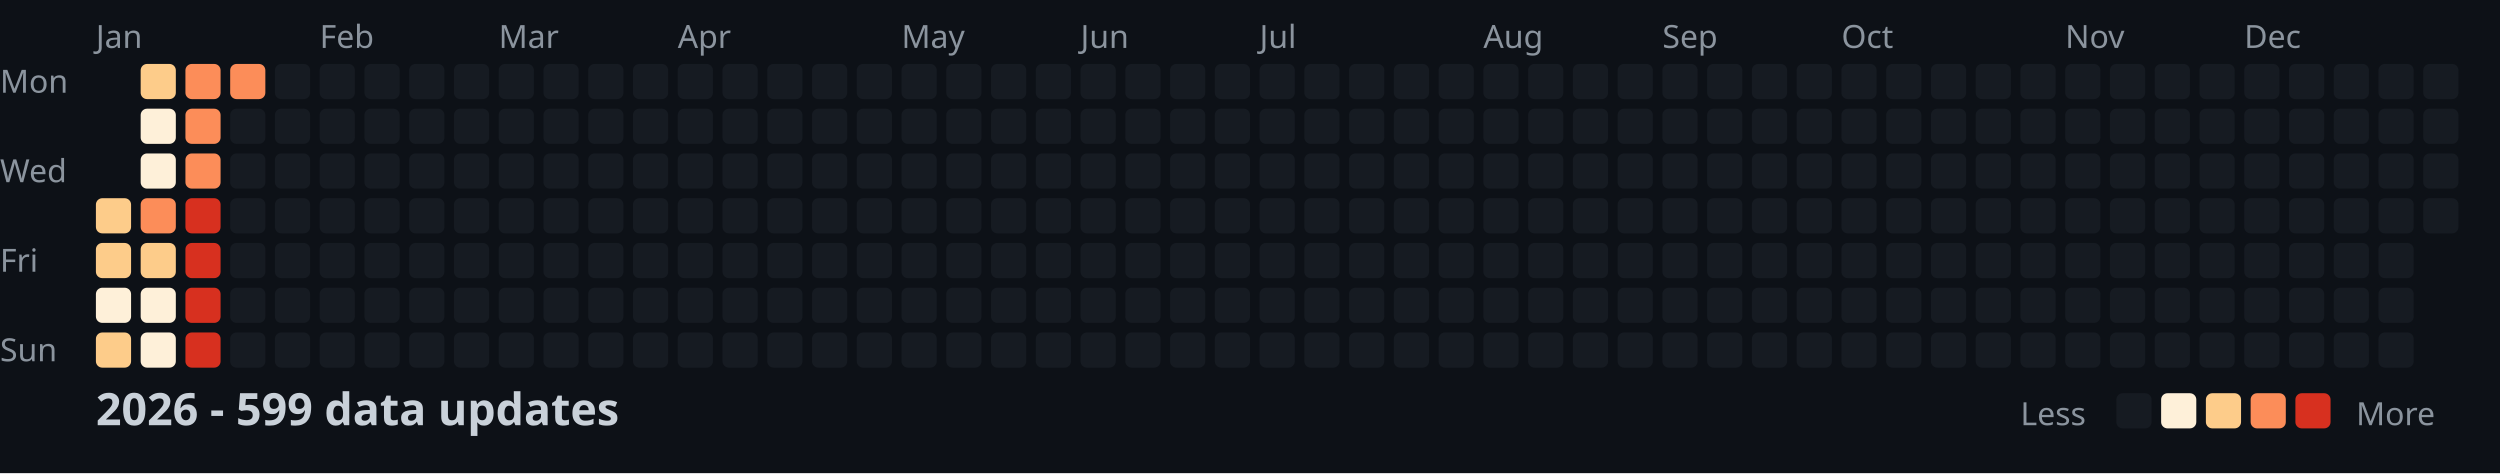
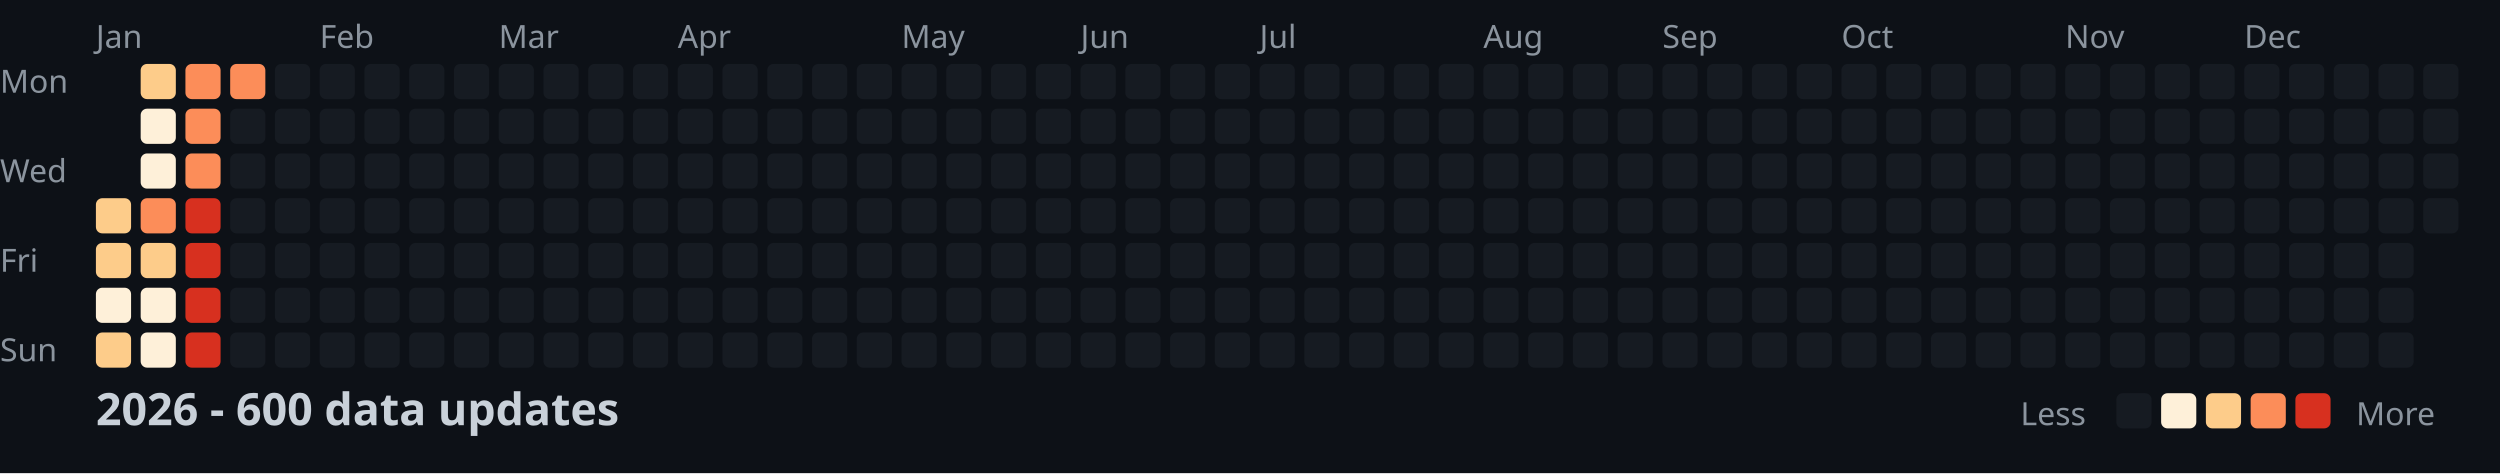
<svg xmlns="http://www.w3.org/2000/svg" width="782" height="148">
  <style>
    .month { font: 10px sans-serif; fill: #8b949e; }
    .day { font: 10px sans-serif; fill: #8b949e; }
    .title { font: bold 14px sans-serif; fill: #c9d1d9; }
    .legend { font: 10px sans-serif; fill: #8b949e; }
  </style>
  <rect width="100%" height="100%" fill="#0d1117" />
  <text x="0" y="29" class="day">Mon</text>
  <text x="0" y="57" class="day">Wed</text>
  <text x="0" y="85" class="day">Fri</text>
  <text x="0" y="113" class="day">Sun</text>
  <text x="30" y="15" class="month">Jan</text>
  <text x="100" y="15" class="month">Feb</text>
  <text x="156" y="15" class="month">Mar</text>
  <text x="212" y="15" class="month">Apr</text>
  <text x="282" y="15" class="month">May</text>
  <text x="338" y="15" class="month">Jun</text>
  <text x="394" y="15" class="month">Jul</text>
  <text x="464" y="15" class="month">Aug</text>
  <text x="520" y="15" class="month">Sep</text>
  <text x="576" y="15" class="month">Oct</text>
  <text x="646" y="15" class="month">Nov</text>
  <text x="702" y="15" class="month">Dec</text>
  <rect x="30" y="62" width="11" height="11" fill="#fdcc8a" rx="2" />
  <rect x="30" y="76" width="11" height="11" fill="#fdcc8a" rx="2" />
  <rect x="30" y="90" width="11" height="11" fill="#fef0d9" rx="2" />
  <rect x="30" y="104" width="11" height="11" fill="#fdcc8a" rx="2" />
  <rect x="44" y="20" width="11" height="11" fill="#fdcc8a" rx="2" />
  <rect x="44" y="34" width="11" height="11" fill="#fef0d9" rx="2" />
  <rect x="44" y="48" width="11" height="11" fill="#fef0d9" rx="2" />
  <rect x="44" y="62" width="11" height="11" fill="#fc8d59" rx="2" />
  <rect x="44" y="76" width="11" height="11" fill="#fdcc8a" rx="2" />
  <rect x="44" y="90" width="11" height="11" fill="#fef0d9" rx="2" />
  <rect x="44" y="104" width="11" height="11" fill="#fef0d9" rx="2" />
  <rect x="58" y="20" width="11" height="11" fill="#fc8d59" rx="2" />
  <rect x="58" y="34" width="11" height="11" fill="#fc8d59" rx="2" />
  <rect x="58" y="48" width="11" height="11" fill="#fc8d59" rx="2" />
  <rect x="58" y="62" width="11" height="11" fill="#d7301f" rx="2" />
  <rect x="58" y="76" width="11" height="11" fill="#d7301f" rx="2" />
  <rect x="58" y="90" width="11" height="11" fill="#d7301f" rx="2" />
  <rect x="58" y="104" width="11" height="11" fill="#d7301f" rx="2" />
  <rect x="72" y="20" width="11" height="11" fill="#fc8d59" rx="2" />
  <rect x="72" y="34" width="11" height="11" fill="#161b22" rx="2" />
  <rect x="72" y="48" width="11" height="11" fill="#161b22" rx="2" />
  <rect x="72" y="62" width="11" height="11" fill="#161b22" rx="2" />
  <rect x="72" y="76" width="11" height="11" fill="#161b22" rx="2" />
  <rect x="72" y="90" width="11" height="11" fill="#161b22" rx="2" />
  <rect x="72" y="104" width="11" height="11" fill="#161b22" rx="2" />
  <rect x="86" y="20" width="11" height="11" fill="#161b22" rx="2" />
  <rect x="86" y="34" width="11" height="11" fill="#161b22" rx="2" />
  <rect x="86" y="48" width="11" height="11" fill="#161b22" rx="2" />
  <rect x="86" y="62" width="11" height="11" fill="#161b22" rx="2" />
  <rect x="86" y="76" width="11" height="11" fill="#161b22" rx="2" />
  <rect x="86" y="90" width="11" height="11" fill="#161b22" rx="2" />
  <rect x="86" y="104" width="11" height="11" fill="#161b22" rx="2" />
  <rect x="100" y="20" width="11" height="11" fill="#161b22" rx="2" />
  <rect x="100" y="34" width="11" height="11" fill="#161b22" rx="2" />
  <rect x="100" y="48" width="11" height="11" fill="#161b22" rx="2" />
  <rect x="100" y="62" width="11" height="11" fill="#161b22" rx="2" />
  <rect x="100" y="76" width="11" height="11" fill="#161b22" rx="2" />
  <rect x="100" y="90" width="11" height="11" fill="#161b22" rx="2" />
  <rect x="100" y="104" width="11" height="11" fill="#161b22" rx="2" />
  <rect x="114" y="20" width="11" height="11" fill="#161b22" rx="2" />
  <rect x="114" y="34" width="11" height="11" fill="#161b22" rx="2" />
  <rect x="114" y="48" width="11" height="11" fill="#161b22" rx="2" />
  <rect x="114" y="62" width="11" height="11" fill="#161b22" rx="2" />
  <rect x="114" y="76" width="11" height="11" fill="#161b22" rx="2" />
  <rect x="114" y="90" width="11" height="11" fill="#161b22" rx="2" />
  <rect x="114" y="104" width="11" height="11" fill="#161b22" rx="2" />
  <rect x="128" y="20" width="11" height="11" fill="#161b22" rx="2" />
  <rect x="128" y="34" width="11" height="11" fill="#161b22" rx="2" />
  <rect x="128" y="48" width="11" height="11" fill="#161b22" rx="2" />
  <rect x="128" y="62" width="11" height="11" fill="#161b22" rx="2" />
  <rect x="128" y="76" width="11" height="11" fill="#161b22" rx="2" />
  <rect x="128" y="90" width="11" height="11" fill="#161b22" rx="2" />
  <rect x="128" y="104" width="11" height="11" fill="#161b22" rx="2" />
  <rect x="142" y="20" width="11" height="11" fill="#161b22" rx="2" />
  <rect x="142" y="34" width="11" height="11" fill="#161b22" rx="2" />
  <rect x="142" y="48" width="11" height="11" fill="#161b22" rx="2" />
  <rect x="142" y="62" width="11" height="11" fill="#161b22" rx="2" />
  <rect x="142" y="76" width="11" height="11" fill="#161b22" rx="2" />
  <rect x="142" y="90" width="11" height="11" fill="#161b22" rx="2" />
  <rect x="142" y="104" width="11" height="11" fill="#161b22" rx="2" />
  <rect x="156" y="20" width="11" height="11" fill="#161b22" rx="2" />
  <rect x="156" y="34" width="11" height="11" fill="#161b22" rx="2" />
  <rect x="156" y="48" width="11" height="11" fill="#161b22" rx="2" />
  <rect x="156" y="62" width="11" height="11" fill="#161b22" rx="2" />
  <rect x="156" y="76" width="11" height="11" fill="#161b22" rx="2" />
  <rect x="156" y="90" width="11" height="11" fill="#161b22" rx="2" />
  <rect x="156" y="104" width="11" height="11" fill="#161b22" rx="2" />
  <rect x="170" y="20" width="11" height="11" fill="#161b22" rx="2" />
  <rect x="170" y="34" width="11" height="11" fill="#161b22" rx="2" />
  <rect x="170" y="48" width="11" height="11" fill="#161b22" rx="2" />
  <rect x="170" y="62" width="11" height="11" fill="#161b22" rx="2" />
  <rect x="170" y="76" width="11" height="11" fill="#161b22" rx="2" />
  <rect x="170" y="90" width="11" height="11" fill="#161b22" rx="2" />
  <rect x="170" y="104" width="11" height="11" fill="#161b22" rx="2" />
  <rect x="184" y="20" width="11" height="11" fill="#161b22" rx="2" />
  <rect x="184" y="34" width="11" height="11" fill="#161b22" rx="2" />
  <rect x="184" y="48" width="11" height="11" fill="#161b22" rx="2" />
  <rect x="184" y="62" width="11" height="11" fill="#161b22" rx="2" />
  <rect x="184" y="76" width="11" height="11" fill="#161b22" rx="2" />
  <rect x="184" y="90" width="11" height="11" fill="#161b22" rx="2" />
  <rect x="184" y="104" width="11" height="11" fill="#161b22" rx="2" />
  <rect x="198" y="20" width="11" height="11" fill="#161b22" rx="2" />
  <rect x="198" y="34" width="11" height="11" fill="#161b22" rx="2" />
  <rect x="198" y="48" width="11" height="11" fill="#161b22" rx="2" />
  <rect x="198" y="62" width="11" height="11" fill="#161b22" rx="2" />
  <rect x="198" y="76" width="11" height="11" fill="#161b22" rx="2" />
  <rect x="198" y="90" width="11" height="11" fill="#161b22" rx="2" />
  <rect x="198" y="104" width="11" height="11" fill="#161b22" rx="2" />
  <rect x="212" y="20" width="11" height="11" fill="#161b22" rx="2" />
  <rect x="212" y="34" width="11" height="11" fill="#161b22" rx="2" />
  <rect x="212" y="48" width="11" height="11" fill="#161b22" rx="2" />
  <rect x="212" y="62" width="11" height="11" fill="#161b22" rx="2" />
  <rect x="212" y="76" width="11" height="11" fill="#161b22" rx="2" />
  <rect x="212" y="90" width="11" height="11" fill="#161b22" rx="2" />
  <rect x="212" y="104" width="11" height="11" fill="#161b22" rx="2" />
  <rect x="226" y="20" width="11" height="11" fill="#161b22" rx="2" />
  <rect x="226" y="34" width="11" height="11" fill="#161b22" rx="2" />
  <rect x="226" y="48" width="11" height="11" fill="#161b22" rx="2" />
  <rect x="226" y="62" width="11" height="11" fill="#161b22" rx="2" />
  <rect x="226" y="76" width="11" height="11" fill="#161b22" rx="2" />
  <rect x="226" y="90" width="11" height="11" fill="#161b22" rx="2" />
  <rect x="226" y="104" width="11" height="11" fill="#161b22" rx="2" />
  <rect x="240" y="20" width="11" height="11" fill="#161b22" rx="2" />
  <rect x="240" y="34" width="11" height="11" fill="#161b22" rx="2" />
  <rect x="240" y="48" width="11" height="11" fill="#161b22" rx="2" />
  <rect x="240" y="62" width="11" height="11" fill="#161b22" rx="2" />
  <rect x="240" y="76" width="11" height="11" fill="#161b22" rx="2" />
  <rect x="240" y="90" width="11" height="11" fill="#161b22" rx="2" />
  <rect x="240" y="104" width="11" height="11" fill="#161b22" rx="2" />
  <rect x="254" y="20" width="11" height="11" fill="#161b22" rx="2" />
  <rect x="254" y="34" width="11" height="11" fill="#161b22" rx="2" />
  <rect x="254" y="48" width="11" height="11" fill="#161b22" rx="2" />
  <rect x="254" y="62" width="11" height="11" fill="#161b22" rx="2" />
  <rect x="254" y="76" width="11" height="11" fill="#161b22" rx="2" />
  <rect x="254" y="90" width="11" height="11" fill="#161b22" rx="2" />
  <rect x="254" y="104" width="11" height="11" fill="#161b22" rx="2" />
  <rect x="268" y="20" width="11" height="11" fill="#161b22" rx="2" />
  <rect x="268" y="34" width="11" height="11" fill="#161b22" rx="2" />
  <rect x="268" y="48" width="11" height="11" fill="#161b22" rx="2" />
  <rect x="268" y="62" width="11" height="11" fill="#161b22" rx="2" />
  <rect x="268" y="76" width="11" height="11" fill="#161b22" rx="2" />
  <rect x="268" y="90" width="11" height="11" fill="#161b22" rx="2" />
  <rect x="268" y="104" width="11" height="11" fill="#161b22" rx="2" />
  <rect x="282" y="20" width="11" height="11" fill="#161b22" rx="2" />
  <rect x="282" y="34" width="11" height="11" fill="#161b22" rx="2" />
  <rect x="282" y="48" width="11" height="11" fill="#161b22" rx="2" />
  <rect x="282" y="62" width="11" height="11" fill="#161b22" rx="2" />
  <rect x="282" y="76" width="11" height="11" fill="#161b22" rx="2" />
  <rect x="282" y="90" width="11" height="11" fill="#161b22" rx="2" />
  <rect x="282" y="104" width="11" height="11" fill="#161b22" rx="2" />
  <rect x="296" y="20" width="11" height="11" fill="#161b22" rx="2" />
  <rect x="296" y="34" width="11" height="11" fill="#161b22" rx="2" />
  <rect x="296" y="48" width="11" height="11" fill="#161b22" rx="2" />
  <rect x="296" y="62" width="11" height="11" fill="#161b22" rx="2" />
  <rect x="296" y="76" width="11" height="11" fill="#161b22" rx="2" />
  <rect x="296" y="90" width="11" height="11" fill="#161b22" rx="2" />
  <rect x="296" y="104" width="11" height="11" fill="#161b22" rx="2" />
  <rect x="310" y="20" width="11" height="11" fill="#161b22" rx="2" />
  <rect x="310" y="34" width="11" height="11" fill="#161b22" rx="2" />
  <rect x="310" y="48" width="11" height="11" fill="#161b22" rx="2" />
  <rect x="310" y="62" width="11" height="11" fill="#161b22" rx="2" />
  <rect x="310" y="76" width="11" height="11" fill="#161b22" rx="2" />
  <rect x="310" y="90" width="11" height="11" fill="#161b22" rx="2" />
  <rect x="310" y="104" width="11" height="11" fill="#161b22" rx="2" />
  <rect x="324" y="20" width="11" height="11" fill="#161b22" rx="2" />
  <rect x="324" y="34" width="11" height="11" fill="#161b22" rx="2" />
  <rect x="324" y="48" width="11" height="11" fill="#161b22" rx="2" />
  <rect x="324" y="62" width="11" height="11" fill="#161b22" rx="2" />
  <rect x="324" y="76" width="11" height="11" fill="#161b22" rx="2" />
  <rect x="324" y="90" width="11" height="11" fill="#161b22" rx="2" />
  <rect x="324" y="104" width="11" height="11" fill="#161b22" rx="2" />
  <rect x="338" y="20" width="11" height="11" fill="#161b22" rx="2" />
  <rect x="338" y="34" width="11" height="11" fill="#161b22" rx="2" />
  <rect x="338" y="48" width="11" height="11" fill="#161b22" rx="2" />
  <rect x="338" y="62" width="11" height="11" fill="#161b22" rx="2" />
  <rect x="338" y="76" width="11" height="11" fill="#161b22" rx="2" />
  <rect x="338" y="90" width="11" height="11" fill="#161b22" rx="2" />
  <rect x="338" y="104" width="11" height="11" fill="#161b22" rx="2" />
  <rect x="352" y="20" width="11" height="11" fill="#161b22" rx="2" />
  <rect x="352" y="34" width="11" height="11" fill="#161b22" rx="2" />
  <rect x="352" y="48" width="11" height="11" fill="#161b22" rx="2" />
  <rect x="352" y="62" width="11" height="11" fill="#161b22" rx="2" />
  <rect x="352" y="76" width="11" height="11" fill="#161b22" rx="2" />
  <rect x="352" y="90" width="11" height="11" fill="#161b22" rx="2" />
  <rect x="352" y="104" width="11" height="11" fill="#161b22" rx="2" />
  <rect x="366" y="20" width="11" height="11" fill="#161b22" rx="2" />
  <rect x="366" y="34" width="11" height="11" fill="#161b22" rx="2" />
  <rect x="366" y="48" width="11" height="11" fill="#161b22" rx="2" />
  <rect x="366" y="62" width="11" height="11" fill="#161b22" rx="2" />
  <rect x="366" y="76" width="11" height="11" fill="#161b22" rx="2" />
  <rect x="366" y="90" width="11" height="11" fill="#161b22" rx="2" />
  <rect x="366" y="104" width="11" height="11" fill="#161b22" rx="2" />
  <rect x="380" y="20" width="11" height="11" fill="#161b22" rx="2" />
  <rect x="380" y="34" width="11" height="11" fill="#161b22" rx="2" />
  <rect x="380" y="48" width="11" height="11" fill="#161b22" rx="2" />
  <rect x="380" y="62" width="11" height="11" fill="#161b22" rx="2" />
  <rect x="380" y="76" width="11" height="11" fill="#161b22" rx="2" />
  <rect x="380" y="90" width="11" height="11" fill="#161b22" rx="2" />
  <rect x="380" y="104" width="11" height="11" fill="#161b22" rx="2" />
  <rect x="394" y="20" width="11" height="11" fill="#161b22" rx="2" />
  <rect x="394" y="34" width="11" height="11" fill="#161b22" rx="2" />
  <rect x="394" y="48" width="11" height="11" fill="#161b22" rx="2" />
  <rect x="394" y="62" width="11" height="11" fill="#161b22" rx="2" />
  <rect x="394" y="76" width="11" height="11" fill="#161b22" rx="2" />
  <rect x="394" y="90" width="11" height="11" fill="#161b22" rx="2" />
  <rect x="394" y="104" width="11" height="11" fill="#161b22" rx="2" />
  <rect x="408" y="20" width="11" height="11" fill="#161b22" rx="2" />
  <rect x="408" y="34" width="11" height="11" fill="#161b22" rx="2" />
  <rect x="408" y="48" width="11" height="11" fill="#161b22" rx="2" />
  <rect x="408" y="62" width="11" height="11" fill="#161b22" rx="2" />
  <rect x="408" y="76" width="11" height="11" fill="#161b22" rx="2" />
  <rect x="408" y="90" width="11" height="11" fill="#161b22" rx="2" />
  <rect x="408" y="104" width="11" height="11" fill="#161b22" rx="2" />
  <rect x="422" y="20" width="11" height="11" fill="#161b22" rx="2" />
  <rect x="422" y="34" width="11" height="11" fill="#161b22" rx="2" />
  <rect x="422" y="48" width="11" height="11" fill="#161b22" rx="2" />
  <rect x="422" y="62" width="11" height="11" fill="#161b22" rx="2" />
  <rect x="422" y="76" width="11" height="11" fill="#161b22" rx="2" />
  <rect x="422" y="90" width="11" height="11" fill="#161b22" rx="2" />
  <rect x="422" y="104" width="11" height="11" fill="#161b22" rx="2" />
  <rect x="436" y="20" width="11" height="11" fill="#161b22" rx="2" />
  <rect x="436" y="34" width="11" height="11" fill="#161b22" rx="2" />
  <rect x="436" y="48" width="11" height="11" fill="#161b22" rx="2" />
  <rect x="436" y="62" width="11" height="11" fill="#161b22" rx="2" />
  <rect x="436" y="76" width="11" height="11" fill="#161b22" rx="2" />
  <rect x="436" y="90" width="11" height="11" fill="#161b22" rx="2" />
  <rect x="436" y="104" width="11" height="11" fill="#161b22" rx="2" />
  <rect x="450" y="20" width="11" height="11" fill="#161b22" rx="2" />
  <rect x="450" y="34" width="11" height="11" fill="#161b22" rx="2" />
  <rect x="450" y="48" width="11" height="11" fill="#161b22" rx="2" />
  <rect x="450" y="62" width="11" height="11" fill="#161b22" rx="2" />
  <rect x="450" y="76" width="11" height="11" fill="#161b22" rx="2" />
  <rect x="450" y="90" width="11" height="11" fill="#161b22" rx="2" />
  <rect x="450" y="104" width="11" height="11" fill="#161b22" rx="2" />
  <rect x="464" y="20" width="11" height="11" fill="#161b22" rx="2" />
  <rect x="464" y="34" width="11" height="11" fill="#161b22" rx="2" />
  <rect x="464" y="48" width="11" height="11" fill="#161b22" rx="2" />
  <rect x="464" y="62" width="11" height="11" fill="#161b22" rx="2" />
  <rect x="464" y="76" width="11" height="11" fill="#161b22" rx="2" />
  <rect x="464" y="90" width="11" height="11" fill="#161b22" rx="2" />
  <rect x="464" y="104" width="11" height="11" fill="#161b22" rx="2" />
  <rect x="478" y="20" width="11" height="11" fill="#161b22" rx="2" />
  <rect x="478" y="34" width="11" height="11" fill="#161b22" rx="2" />
  <rect x="478" y="48" width="11" height="11" fill="#161b22" rx="2" />
  <rect x="478" y="62" width="11" height="11" fill="#161b22" rx="2" />
  <rect x="478" y="76" width="11" height="11" fill="#161b22" rx="2" />
  <rect x="478" y="90" width="11" height="11" fill="#161b22" rx="2" />
  <rect x="478" y="104" width="11" height="11" fill="#161b22" rx="2" />
  <rect x="492" y="20" width="11" height="11" fill="#161b22" rx="2" />
  <rect x="492" y="34" width="11" height="11" fill="#161b22" rx="2" />
  <rect x="492" y="48" width="11" height="11" fill="#161b22" rx="2" />
  <rect x="492" y="62" width="11" height="11" fill="#161b22" rx="2" />
  <rect x="492" y="76" width="11" height="11" fill="#161b22" rx="2" />
  <rect x="492" y="90" width="11" height="11" fill="#161b22" rx="2" />
  <rect x="492" y="104" width="11" height="11" fill="#161b22" rx="2" />
  <rect x="506" y="20" width="11" height="11" fill="#161b22" rx="2" />
  <rect x="506" y="34" width="11" height="11" fill="#161b22" rx="2" />
  <rect x="506" y="48" width="11" height="11" fill="#161b22" rx="2" />
  <rect x="506" y="62" width="11" height="11" fill="#161b22" rx="2" />
  <rect x="506" y="76" width="11" height="11" fill="#161b22" rx="2" />
  <rect x="506" y="90" width="11" height="11" fill="#161b22" rx="2" />
  <rect x="506" y="104" width="11" height="11" fill="#161b22" rx="2" />
  <rect x="520" y="20" width="11" height="11" fill="#161b22" rx="2" />
  <rect x="520" y="34" width="11" height="11" fill="#161b22" rx="2" />
  <rect x="520" y="48" width="11" height="11" fill="#161b22" rx="2" />
  <rect x="520" y="62" width="11" height="11" fill="#161b22" rx="2" />
  <rect x="520" y="76" width="11" height="11" fill="#161b22" rx="2" />
  <rect x="520" y="90" width="11" height="11" fill="#161b22" rx="2" />
  <rect x="520" y="104" width="11" height="11" fill="#161b22" rx="2" />
  <rect x="534" y="20" width="11" height="11" fill="#161b22" rx="2" />
  <rect x="534" y="34" width="11" height="11" fill="#161b22" rx="2" />
  <rect x="534" y="48" width="11" height="11" fill="#161b22" rx="2" />
  <rect x="534" y="62" width="11" height="11" fill="#161b22" rx="2" />
  <rect x="534" y="76" width="11" height="11" fill="#161b22" rx="2" />
  <rect x="534" y="90" width="11" height="11" fill="#161b22" rx="2" />
  <rect x="534" y="104" width="11" height="11" fill="#161b22" rx="2" />
  <rect x="548" y="20" width="11" height="11" fill="#161b22" rx="2" />
  <rect x="548" y="34" width="11" height="11" fill="#161b22" rx="2" />
  <rect x="548" y="48" width="11" height="11" fill="#161b22" rx="2" />
  <rect x="548" y="62" width="11" height="11" fill="#161b22" rx="2" />
  <rect x="548" y="76" width="11" height="11" fill="#161b22" rx="2" />
  <rect x="548" y="90" width="11" height="11" fill="#161b22" rx="2" />
  <rect x="548" y="104" width="11" height="11" fill="#161b22" rx="2" />
  <rect x="562" y="20" width="11" height="11" fill="#161b22" rx="2" />
  <rect x="562" y="34" width="11" height="11" fill="#161b22" rx="2" />
  <rect x="562" y="48" width="11" height="11" fill="#161b22" rx="2" />
  <rect x="562" y="62" width="11" height="11" fill="#161b22" rx="2" />
  <rect x="562" y="76" width="11" height="11" fill="#161b22" rx="2" />
  <rect x="562" y="90" width="11" height="11" fill="#161b22" rx="2" />
  <rect x="562" y="104" width="11" height="11" fill="#161b22" rx="2" />
  <rect x="576" y="20" width="11" height="11" fill="#161b22" rx="2" />
  <rect x="576" y="34" width="11" height="11" fill="#161b22" rx="2" />
  <rect x="576" y="48" width="11" height="11" fill="#161b22" rx="2" />
  <rect x="576" y="62" width="11" height="11" fill="#161b22" rx="2" />
  <rect x="576" y="76" width="11" height="11" fill="#161b22" rx="2" />
  <rect x="576" y="90" width="11" height="11" fill="#161b22" rx="2" />
  <rect x="576" y="104" width="11" height="11" fill="#161b22" rx="2" />
  <rect x="590" y="20" width="11" height="11" fill="#161b22" rx="2" />
  <rect x="590" y="34" width="11" height="11" fill="#161b22" rx="2" />
  <rect x="590" y="48" width="11" height="11" fill="#161b22" rx="2" />
  <rect x="590" y="62" width="11" height="11" fill="#161b22" rx="2" />
  <rect x="590" y="76" width="11" height="11" fill="#161b22" rx="2" />
  <rect x="590" y="90" width="11" height="11" fill="#161b22" rx="2" />
  <rect x="590" y="104" width="11" height="11" fill="#161b22" rx="2" />
  <rect x="604" y="20" width="11" height="11" fill="#161b22" rx="2" />
  <rect x="604" y="34" width="11" height="11" fill="#161b22" rx="2" />
  <rect x="604" y="48" width="11" height="11" fill="#161b22" rx="2" />
  <rect x="604" y="62" width="11" height="11" fill="#161b22" rx="2" />
  <rect x="604" y="76" width="11" height="11" fill="#161b22" rx="2" />
  <rect x="604" y="90" width="11" height="11" fill="#161b22" rx="2" />
  <rect x="604" y="104" width="11" height="11" fill="#161b22" rx="2" />
  <rect x="618" y="20" width="11" height="11" fill="#161b22" rx="2" />
  <rect x="618" y="34" width="11" height="11" fill="#161b22" rx="2" />
  <rect x="618" y="48" width="11" height="11" fill="#161b22" rx="2" />
  <rect x="618" y="62" width="11" height="11" fill="#161b22" rx="2" />
  <rect x="618" y="76" width="11" height="11" fill="#161b22" rx="2" />
  <rect x="618" y="90" width="11" height="11" fill="#161b22" rx="2" />
  <rect x="618" y="104" width="11" height="11" fill="#161b22" rx="2" />
  <rect x="632" y="20" width="11" height="11" fill="#161b22" rx="2" />
  <rect x="632" y="34" width="11" height="11" fill="#161b22" rx="2" />
  <rect x="632" y="48" width="11" height="11" fill="#161b22" rx="2" />
  <rect x="632" y="62" width="11" height="11" fill="#161b22" rx="2" />
  <rect x="632" y="76" width="11" height="11" fill="#161b22" rx="2" />
  <rect x="632" y="90" width="11" height="11" fill="#161b22" rx="2" />
  <rect x="632" y="104" width="11" height="11" fill="#161b22" rx="2" />
  <rect x="646" y="20" width="11" height="11" fill="#161b22" rx="2" />
  <rect x="646" y="34" width="11" height="11" fill="#161b22" rx="2" />
  <rect x="646" y="48" width="11" height="11" fill="#161b22" rx="2" />
  <rect x="646" y="62" width="11" height="11" fill="#161b22" rx="2" />
  <rect x="646" y="76" width="11" height="11" fill="#161b22" rx="2" />
  <rect x="646" y="90" width="11" height="11" fill="#161b22" rx="2" />
  <rect x="646" y="104" width="11" height="11" fill="#161b22" rx="2" />
  <rect x="660" y="20" width="11" height="11" fill="#161b22" rx="2" />
  <rect x="660" y="34" width="11" height="11" fill="#161b22" rx="2" />
  <rect x="660" y="48" width="11" height="11" fill="#161b22" rx="2" />
  <rect x="660" y="62" width="11" height="11" fill="#161b22" rx="2" />
  <rect x="660" y="76" width="11" height="11" fill="#161b22" rx="2" />
  <rect x="660" y="90" width="11" height="11" fill="#161b22" rx="2" />
  <rect x="660" y="104" width="11" height="11" fill="#161b22" rx="2" />
  <rect x="674" y="20" width="11" height="11" fill="#161b22" rx="2" />
  <rect x="674" y="34" width="11" height="11" fill="#161b22" rx="2" />
  <rect x="674" y="48" width="11" height="11" fill="#161b22" rx="2" />
  <rect x="674" y="62" width="11" height="11" fill="#161b22" rx="2" />
  <rect x="674" y="76" width="11" height="11" fill="#161b22" rx="2" />
  <rect x="674" y="90" width="11" height="11" fill="#161b22" rx="2" />
  <rect x="674" y="104" width="11" height="11" fill="#161b22" rx="2" />
  <rect x="688" y="20" width="11" height="11" fill="#161b22" rx="2" />
  <rect x="688" y="34" width="11" height="11" fill="#161b22" rx="2" />
  <rect x="688" y="48" width="11" height="11" fill="#161b22" rx="2" />
  <rect x="688" y="62" width="11" height="11" fill="#161b22" rx="2" />
  <rect x="688" y="76" width="11" height="11" fill="#161b22" rx="2" />
  <rect x="688" y="90" width="11" height="11" fill="#161b22" rx="2" />
  <rect x="688" y="104" width="11" height="11" fill="#161b22" rx="2" />
  <rect x="702" y="20" width="11" height="11" fill="#161b22" rx="2" />
  <rect x="702" y="34" width="11" height="11" fill="#161b22" rx="2" />
  <rect x="702" y="48" width="11" height="11" fill="#161b22" rx="2" />
  <rect x="702" y="62" width="11" height="11" fill="#161b22" rx="2" />
  <rect x="702" y="76" width="11" height="11" fill="#161b22" rx="2" />
  <rect x="702" y="90" width="11" height="11" fill="#161b22" rx="2" />
  <rect x="702" y="104" width="11" height="11" fill="#161b22" rx="2" />
  <rect x="716" y="20" width="11" height="11" fill="#161b22" rx="2" />
  <rect x="716" y="34" width="11" height="11" fill="#161b22" rx="2" />
  <rect x="716" y="48" width="11" height="11" fill="#161b22" rx="2" />
  <rect x="716" y="62" width="11" height="11" fill="#161b22" rx="2" />
  <rect x="716" y="76" width="11" height="11" fill="#161b22" rx="2" />
  <rect x="716" y="90" width="11" height="11" fill="#161b22" rx="2" />
  <rect x="716" y="104" width="11" height="11" fill="#161b22" rx="2" />
  <rect x="730" y="20" width="11" height="11" fill="#161b22" rx="2" />
  <rect x="730" y="34" width="11" height="11" fill="#161b22" rx="2" />
  <rect x="730" y="48" width="11" height="11" fill="#161b22" rx="2" />
  <rect x="730" y="62" width="11" height="11" fill="#161b22" rx="2" />
  <rect x="730" y="76" width="11" height="11" fill="#161b22" rx="2" />
  <rect x="730" y="90" width="11" height="11" fill="#161b22" rx="2" />
  <rect x="730" y="104" width="11" height="11" fill="#161b22" rx="2" />
  <rect x="744" y="20" width="11" height="11" fill="#161b22" rx="2" />
  <rect x="744" y="34" width="11" height="11" fill="#161b22" rx="2" />
  <rect x="744" y="48" width="11" height="11" fill="#161b22" rx="2" />
  <rect x="744" y="62" width="11" height="11" fill="#161b22" rx="2" />
  <rect x="744" y="76" width="11" height="11" fill="#161b22" rx="2" />
  <rect x="744" y="90" width="11" height="11" fill="#161b22" rx="2" />
  <rect x="744" y="104" width="11" height="11" fill="#161b22" rx="2" />
  <rect x="758" y="20" width="11" height="11" fill="#161b22" rx="2" />
  <rect x="758" y="34" width="11" height="11" fill="#161b22" rx="2" />
  <rect x="758" y="48" width="11" height="11" fill="#161b22" rx="2" />
  <rect x="758" y="62" width="11" height="11" fill="#161b22" rx="2" />
-   <text x="30" y="133" class="title">2026 - 599 data updates</text>
+   <text x="30" y="133" class="title">2026 - 600 data updates</text>
  <text x="632" y="133" class="legend">Less</text>
  <rect x="662" y="123" width="11" height="11" fill="#161b22" rx="2" />
  <rect x="676" y="123" width="11" height="11" fill="#fef0d9" rx="2" />
  <rect x="690" y="123" width="11" height="11" fill="#fdcc8a" rx="2" />
  <rect x="704" y="123" width="11" height="11" fill="#fc8d59" rx="2" />
  <rect x="718" y="123" width="11" height="11" fill="#d7301f" rx="2" />
  <text x="737" y="133" class="legend">More</text>
</svg>
